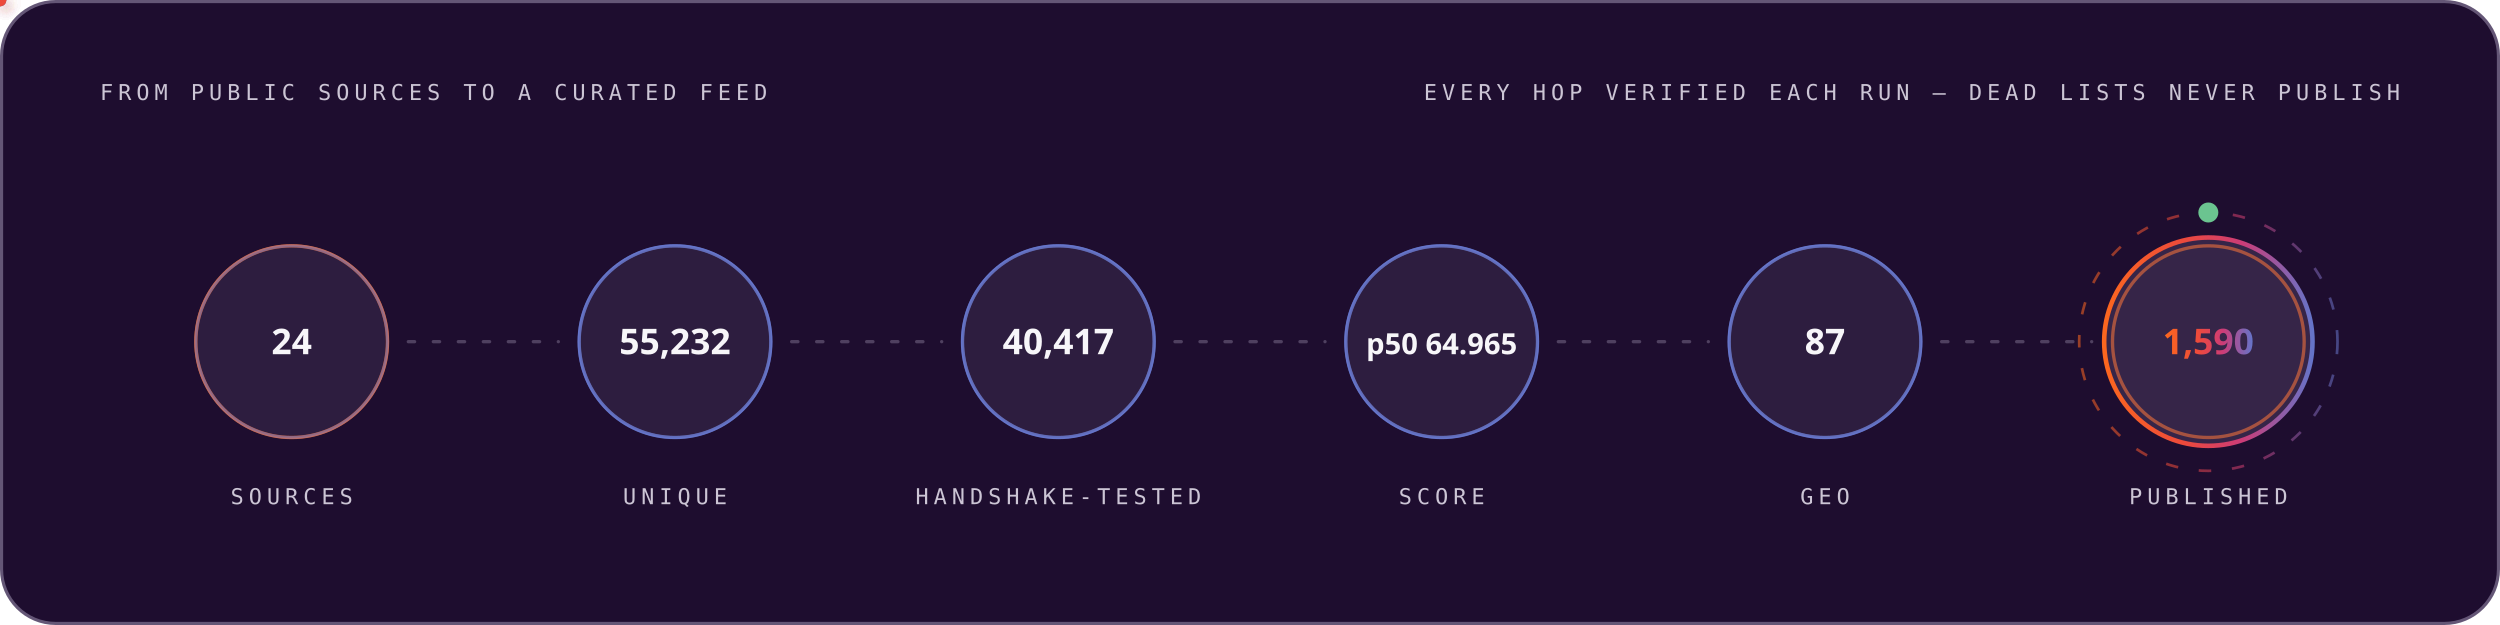
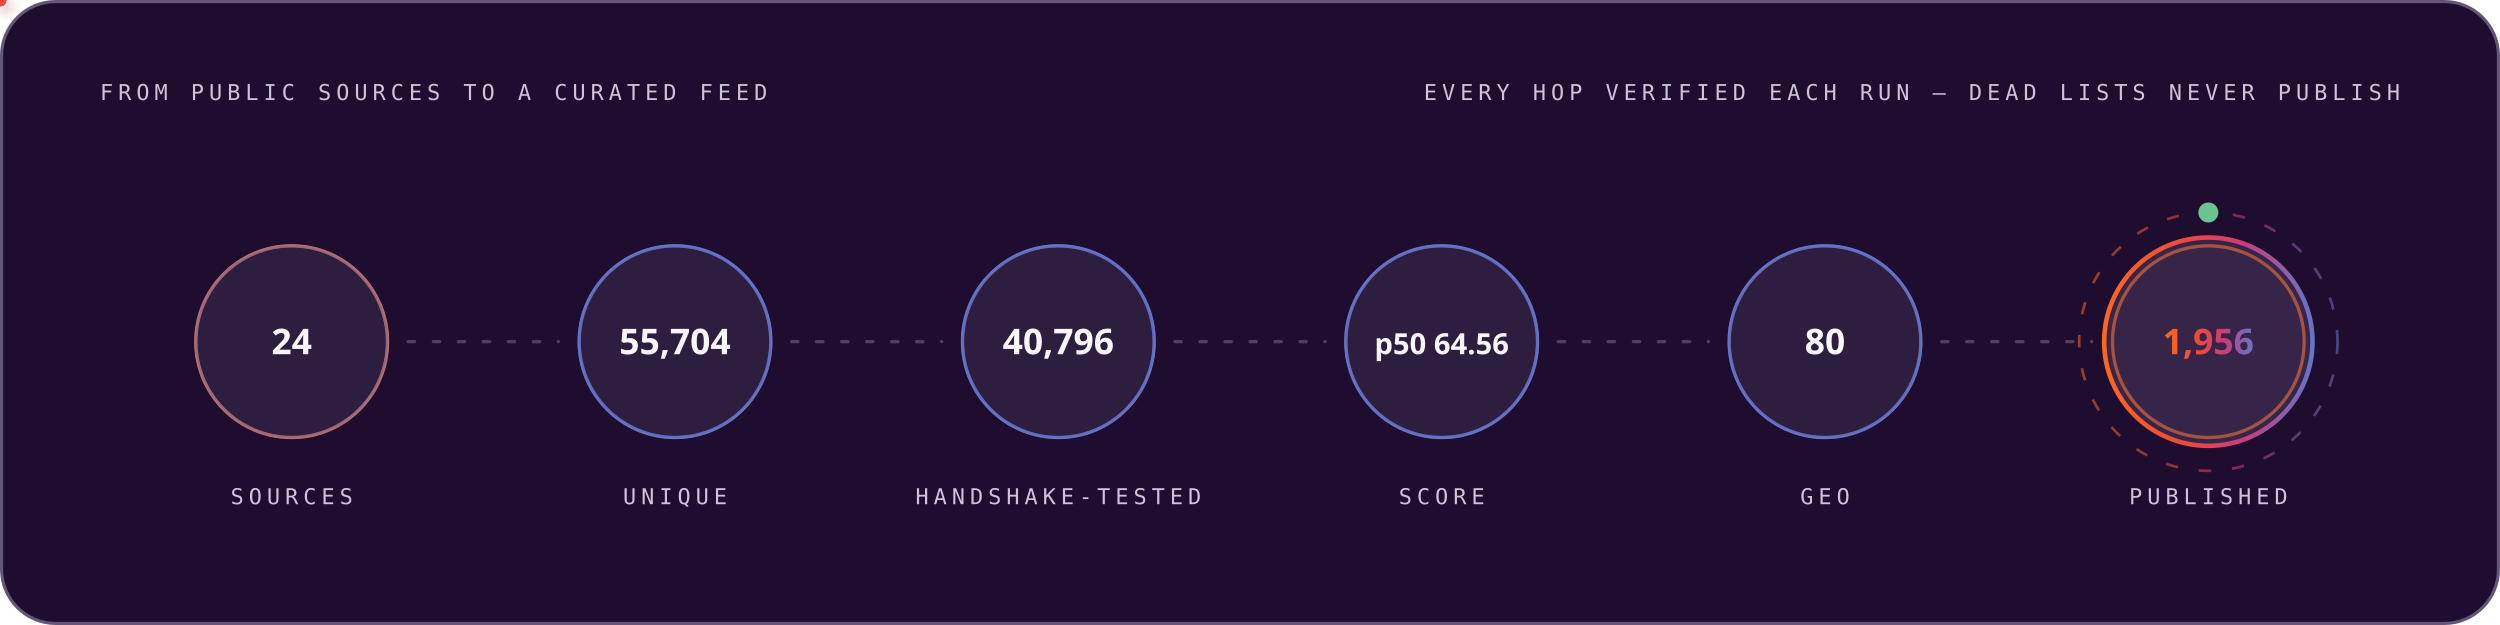
<svg xmlns="http://www.w3.org/2000/svg" width="1200" height="300" viewBox="0 0 1200 300" role="img" font-family="'Space Grotesk','Segoe UI',system-ui,-apple-system,sans-serif">
  <style>
.r{animation:rise .8s cubic-bezier(.2,.7,.2,1) both}
.d1{animation-delay:.08s}.d2{animation-delay:.16s}.d3{animation-delay:.24s}
.d4{animation-delay:.32s}.d5{animation-delay:.4s}.d6{animation-delay:.48s}
.d7{animation-delay:.56s}.d8{animation-delay:.64s}.d9{animation-delay:.74s}
.d10{animation-delay:.9s}.d11{animation-delay:1.05s}.d12{animation-delay:1.2s}
@keyframes rise{from{opacity:0;transform:translateY(12px)}to{opacity:1;transform:none}}
.gw{transform-box:fill-box;transform-origin:left center;animation:grow 1s cubic-bezier(.2,.7,.2,1) both}
@keyframes grow{from{transform:scaleX(0)}to{transform:scaleX(1)}}
.mh{animation:march 20s linear infinite}
@keyframes march{to{stroke-dashoffset:-400}}
.bt{transform-box:fill-box;transform-origin:center;animation:beat 2.8s ease-in-out infinite}
@keyframes beat{0%,84%,100%{transform:scale(1)}88%{transform:scale(1.05)}94%{transform:scale(1.01)}}
.pz{transform-box:fill-box;transform-origin:center;animation:ping 2.6s cubic-bezier(0,0,.2,1) infinite}
@keyframes ping{0%{transform:scale(.45);opacity:.85}75%,100%{transform:scale(2.5);opacity:0}}
.sp{animation:spin 12s linear infinite}
.sr{animation-duration:20s;animation-direction:reverse}
@keyframes spin{to{transform:rotate(360deg)}}
.sw{animation:sweep 7s cubic-bezier(.45,0,.25,1) infinite}
@keyframes sweep{0%,58%{transform:translateX(-660px) skewX(-16deg)}100%{transform:translateX(1380px) skewX(-16deg)}}
.dr{animation:drift 18s ease-in-out infinite alternate}
.da{animation-duration:26s;animation-delay:-9s}
.db{animation-duration:34s;animation-delay:-17s}
@keyframes drift{to{transform:translate(44px,-28px) scale(1.09)}}
.tk{animation:tw 3.4s ease-in-out infinite}
.ta{animation-delay:-1.1s}.tb{animation-delay:-2.3s}
@keyframes tw{0%,100%{opacity:.15}50%{opacity:1}}
.eq{transform-box:fill-box;transform-origin:center bottom;animation:eq 1.5s ease-in-out infinite}
.ea{animation-delay:-.38s}.eb{animation-delay:-.76s}.ec{animation-delay:-1.14s}
@keyframes eq{0%,100%{transform:scaleY(.3)}50%{transform:scaleY(1)}}
.cr{animation:caret 1.1s steps(2,jump-none) infinite}
@keyframes caret{50%{opacity:0}}
.dd{stroke-dasharray:100 100;animation:draw 1.15s cubic-bezier(.3,.6,.3,1) both}
@keyframes draw{from{stroke-dashoffset:100}to{stroke-dashoffset:0}}
.gq{animation:glowq 3.2s ease-in-out infinite}
@keyframes glowq{0%,100%{opacity:.35}50%{opacity:1}}
.wv{animation:wv 13s linear infinite}
.wb{animation-duration:19s;animation-direction:reverse}
.wc{animation-duration:27s}
@keyframes wv{to{transform:translateX(-170px)}}
@media (prefers-reduced-motion:reduce){*{animation:none!important}}
</style>
  <defs>
    <linearGradient id="bg-dark" x1="0" y1="0" x2="1" y2="0">
      <stop offset="0" stop-color="#FC671F" />
      <stop offset="0.38" stop-color="#ED4A3B" />
      <stop offset="0.66" stop-color="#CC3C77" />
      <stop offset="1" stop-color="#6574C9" />
    </linearGradient>
  </defs>
  <rect x="0.75" y="0.75" width="1198.5" height="298.5" rx="26" fill="#1E0D2F" stroke="#645676" stroke-width="1.5" />
  <text x="48" y="48" font-size="10.5" font-weight="500" font-family="'IBM Plex Mono',ui-monospace,'SFMono-Regular',Menlo,Consolas,monospace" letter-spacing="2.4" fill="#CCC5D5">FROM PUBLIC SOURCES TO A CURATED FEED</text>
  <text x="1152" y="48" font-size="10.5" font-weight="500" font-family="'IBM Plex Mono',ui-monospace,'SFMono-Regular',Menlo,Consolas,monospace" letter-spacing="2.4" text-anchor="end" fill="#CCC5D5">EVERY HOP VERIFIED EACH RUN — DEAD LISTS NEVER PUBLISH</text>
  <circle cx="140.0" cy="164" r="46" fill="none" stroke="#FC671F" stroke-width="1.6" class="pz" style="animation-delay:0.0s" />
  <g class="r d2">
    <circle cx="140.0" cy="164" r="46" fill="#4F3F62" fill-opacity="0.32" stroke="#6574C9" stroke-opacity="0.55" stroke-width="1.4" />
    <text x="140.0" y="170" font-size="17" font-weight="700" font-family="'Space Grotesk','Segoe UI',system-ui,-apple-system,sans-serif" text-anchor="middle" fill="#F7F6F9">24</text>
    <text x="140.0" y="242" font-size="10.5" font-weight="500" font-family="'IBM Plex Mono',ui-monospace,'SFMono-Regular',Menlo,Consolas,monospace" letter-spacing="2.4" text-anchor="middle" fill="#CCC5D5">SOURCES</text>
  </g>
  <line x1="196.0" y1="164" x2="268.0" y2="164" stroke="#645676" stroke-opacity="0.7" stroke-width="1.6" stroke-linecap="round" stroke-dasharray="3 9" class="mh" />
  <defs>
-     <filter id="pg2982" x="-150%" y="-150%" width="400%" height="400%">
+     <filter id="pg3350" x="-150%" y="-150%" width="400%" height="400%">
      <feGaussianBlur stdDeviation="3.2" result="b" />
      <feMerge>
        <feMergeNode in="b" />
        <feMergeNode in="SourceGraphic" />
      </feMerge>
    </filter>
  </defs>
-   <circle r="3" fill="#6574C9" filter="url(#pg2982)">
+   <circle r="3" fill="#6574C9" filter="url(#pg3350)">
    <animateMotion dur="1.7s" begin="0.3s" repeatCount="indefinite" path="M 196.0 164 H 268.0" />
    <animate attributeName="opacity" values="0;1;1;0" keyTimes="0;.08;.92;1" dur="1.7s" begin="0.3s" repeatCount="indefinite" />
  </circle>
  <circle cx="324.0" cy="164" r="46" fill="none" stroke="#6574C9" stroke-width="1.6" class="pz" style="animation-delay:0.35s" />
  <g class="r d3">
    <circle cx="324.0" cy="164" r="46" fill="#4F3F62" fill-opacity="0.32" stroke="#6574C9" stroke-opacity="0.55" stroke-width="1.4" />
-     <text x="324.0" y="170" font-size="17" font-weight="700" font-family="'Space Grotesk','Segoe UI',system-ui,-apple-system,sans-serif" text-anchor="middle" fill="#F7F6F9">55,232</text>
+     <text x="324.0" y="170" font-size="17" font-weight="700" font-family="'Space Grotesk','Segoe UI',system-ui,-apple-system,sans-serif" text-anchor="middle" fill="#F7F6F9">55,704</text>
    <text x="324.0" y="242" font-size="10.5" font-weight="500" font-family="'IBM Plex Mono',ui-monospace,'SFMono-Regular',Menlo,Consolas,monospace" letter-spacing="2.4" text-anchor="middle" fill="#CCC5D5">UNIQUE</text>
  </g>
  <line x1="380.0" y1="164" x2="452.0" y2="164" stroke="#645676" stroke-opacity="0.7" stroke-width="1.6" stroke-linecap="round" stroke-dasharray="3 9" class="mh" />
  <defs>
-     <filter id="pg4996" x="-150%" y="-150%" width="400%" height="400%">
+     <filter id="pg5364" x="-150%" y="-150%" width="400%" height="400%">
      <feGaussianBlur stdDeviation="3.2" result="b" />
      <feMerge>
        <feMergeNode in="b" />
        <feMergeNode in="SourceGraphic" />
      </feMerge>
    </filter>
  </defs>
-   <circle r="3" fill="#ED4A3B" filter="url(#pg4996)">
+   <circle r="3" fill="#ED4A3B" filter="url(#pg5364)">
    <animateMotion dur="1.7s" begin="0.6s" repeatCount="indefinite" path="M 380.0 164 H 452.0" />
    <animate attributeName="opacity" values="0;1;1;0" keyTimes="0;.08;.92;1" dur="1.7s" begin="0.6s" repeatCount="indefinite" />
  </circle>
  <circle cx="508.0" cy="164" r="46" fill="none" stroke="#6574C9" stroke-width="1.6" class="pz" style="animation-delay:0.7s" />
  <g class="r d4">
    <circle cx="508.0" cy="164" r="46" fill="#4F3F62" fill-opacity="0.32" stroke="#6574C9" stroke-opacity="0.55" stroke-width="1.4" />
-     <text x="508.0" y="170" font-size="17" font-weight="700" font-family="'Space Grotesk','Segoe UI',system-ui,-apple-system,sans-serif" text-anchor="middle" fill="#F7F6F9">40,417</text>
+     <text x="508.0" y="170" font-size="17" font-weight="700" font-family="'Space Grotesk','Segoe UI',system-ui,-apple-system,sans-serif" text-anchor="middle" fill="#F7F6F9">40,796</text>
    <text x="508.0" y="242" font-size="10.5" font-weight="500" font-family="'IBM Plex Mono',ui-monospace,'SFMono-Regular',Menlo,Consolas,monospace" letter-spacing="2.4" text-anchor="middle" fill="#CCC5D5">HANDSHAKE-TESTED</text>
  </g>
  <line x1="564.0" y1="164" x2="636.0" y2="164" stroke="#645676" stroke-opacity="0.7" stroke-width="1.6" stroke-linecap="round" stroke-dasharray="3 9" class="mh" />
  <defs>
-     <filter id="pg4996" x="-150%" y="-150%" width="400%" height="400%">
+     <filter id="pg5364" x="-150%" y="-150%" width="400%" height="400%">
      <feGaussianBlur stdDeviation="3.2" result="b" />
      <feMerge>
        <feMergeNode in="b" />
        <feMergeNode in="SourceGraphic" />
      </feMerge>
    </filter>
  </defs>
-   <circle r="3" fill="#FC671F" filter="url(#pg4996)">
+   <circle r="3" fill="#FC671F" filter="url(#pg5364)">
    <animateMotion dur="1.7s" begin="0.9s" repeatCount="indefinite" path="M 564.0 164 H 636.0" />
    <animate attributeName="opacity" values="0;1;1;0" keyTimes="0;.08;.92;1" dur="1.7s" begin="0.9s" repeatCount="indefinite" />
  </circle>
  <circle cx="692.0" cy="164" r="46" fill="none" stroke="#6574C9" stroke-width="1.6" class="pz" style="animation-delay:1.05s" />
  <g class="r d5">
    <circle cx="692.0" cy="164" r="46" fill="#4F3F62" fill-opacity="0.32" stroke="#6574C9" stroke-opacity="0.55" stroke-width="1.4" />
-     <text x="692.0" y="170" font-size="14" font-weight="700" font-family="'Space Grotesk','Segoe UI',system-ui,-apple-system,sans-serif" text-anchor="middle" fill="#F7F6F9">p50 64.965</text>
+     <text x="692.0" y="170" font-size="14" font-weight="700" font-family="'Space Grotesk','Segoe UI',system-ui,-apple-system,sans-serif" text-anchor="middle" fill="#F7F6F9">p50 64.56</text>
    <text x="692.0" y="242" font-size="10.5" font-weight="500" font-family="'IBM Plex Mono',ui-monospace,'SFMono-Regular',Menlo,Consolas,monospace" letter-spacing="2.4" text-anchor="middle" fill="#CCC5D5">SCORE</text>
  </g>
  <line x1="748.0" y1="164" x2="820.0" y2="164" stroke="#645676" stroke-opacity="0.7" stroke-width="1.6" stroke-linecap="round" stroke-dasharray="3 9" class="mh" />
  <defs>
-     <filter id="pg4996" x="-150%" y="-150%" width="400%" height="400%">
+     <filter id="pg5364" x="-150%" y="-150%" width="400%" height="400%">
      <feGaussianBlur stdDeviation="3.2" result="b" />
      <feMerge>
        <feMergeNode in="b" />
        <feMergeNode in="SourceGraphic" />
      </feMerge>
    </filter>
  </defs>
-   <circle r="3" fill="#6574C9" filter="url(#pg4996)">
+   <circle r="3" fill="#6574C9" filter="url(#pg5364)">
    <animateMotion dur="1.7s" begin="1.2s" repeatCount="indefinite" path="M 748.0 164 H 820.0" />
    <animate attributeName="opacity" values="0;1;1;0" keyTimes="0;.08;.92;1" dur="1.7s" begin="1.2s" repeatCount="indefinite" />
  </circle>
  <circle cx="876.0" cy="164" r="46" fill="none" stroke="#6574C9" stroke-width="1.6" class="pz" style="animation-delay:1.4s" />
  <g class="r d6">
    <circle cx="876.0" cy="164" r="46" fill="#4F3F62" fill-opacity="0.32" stroke="#6574C9" stroke-opacity="0.55" stroke-width="1.4" />
-     <text x="876.0" y="170" font-size="17" font-weight="700" font-family="'Space Grotesk','Segoe UI',system-ui,-apple-system,sans-serif" text-anchor="middle" fill="#F7F6F9">87</text>
+     <text x="876.0" y="170" font-size="17" font-weight="700" font-family="'Space Grotesk','Segoe UI',system-ui,-apple-system,sans-serif" text-anchor="middle" fill="#F7F6F9">80</text>
    <text x="876.0" y="242" font-size="10.5" font-weight="500" font-family="'IBM Plex Mono',ui-monospace,'SFMono-Regular',Menlo,Consolas,monospace" letter-spacing="2.4" text-anchor="middle" fill="#CCC5D5">GEO</text>
  </g>
  <line x1="932.0" y1="164" x2="1004.0" y2="164" stroke="#645676" stroke-opacity="0.7" stroke-width="1.6" stroke-linecap="round" stroke-dasharray="3 9" class="mh" />
  <defs>
-     <filter id="pg4996" x="-150%" y="-150%" width="400%" height="400%">
+     <filter id="pg5364" x="-150%" y="-150%" width="400%" height="400%">
      <feGaussianBlur stdDeviation="3.2" result="b" />
      <feMerge>
        <feMergeNode in="b" />
        <feMergeNode in="SourceGraphic" />
      </feMerge>
    </filter>
  </defs>
-   <circle r="3" fill="#ED4A3B" filter="url(#pg4996)">
+   <circle r="3" fill="#ED4A3B" filter="url(#pg5364)">
    <animateMotion dur="1.7s" begin="1.5s" repeatCount="indefinite" path="M 932.0 164 H 1004.0" />
    <animate attributeName="opacity" values="0;1;1;0" keyTimes="0;.08;.92;1" dur="1.7s" begin="1.5s" repeatCount="indefinite" />
  </circle>
  <circle cx="1060.0" cy="164" r="46" fill="none" stroke="#FC671F" stroke-width="1.6" class="pz" style="animation-delay:1.75s" />
  <g class="r d7">
    <circle cx="1060.0" cy="164" r="50" fill="#4F3F62" fill-opacity="0.5" stroke="url(#bg-dark)" stroke-opacity="1" stroke-width="2.2" />
-     <text x="1060.0" y="170" font-size="17" font-weight="700" font-family="'Space Grotesk','Segoe UI',system-ui,-apple-system,sans-serif" text-anchor="middle" fill="url(#bg-dark)">1,590</text>
+     <text x="1060.0" y="170" font-size="17" font-weight="700" font-family="'Space Grotesk','Segoe UI',system-ui,-apple-system,sans-serif" text-anchor="middle" fill="url(#bg-dark)">1,956</text>
    <text x="1060.0" y="242" font-size="10.5" font-weight="500" font-family="'IBM Plex Mono',ui-monospace,'SFMono-Regular',Menlo,Consolas,monospace" letter-spacing="2.4" text-anchor="middle" fill="#CCC5D5">PUBLISHED</text>
  </g>
  <circle cx="1060.0" cy="164" r="62" fill="none" stroke="url(#bg-dark)" stroke-opacity=".55" stroke-width="1.3" stroke-dasharray="6 10" class="sp" style="transform-origin:1060.0px 164px" />
  <circle cx="1060.0" cy="102" r="4" fill="none" stroke="#6BC490" stroke-width="1.6" class="pz" />
  <circle cx="1060.0" cy="102" r="4" fill="#6BC490" />
</svg>
